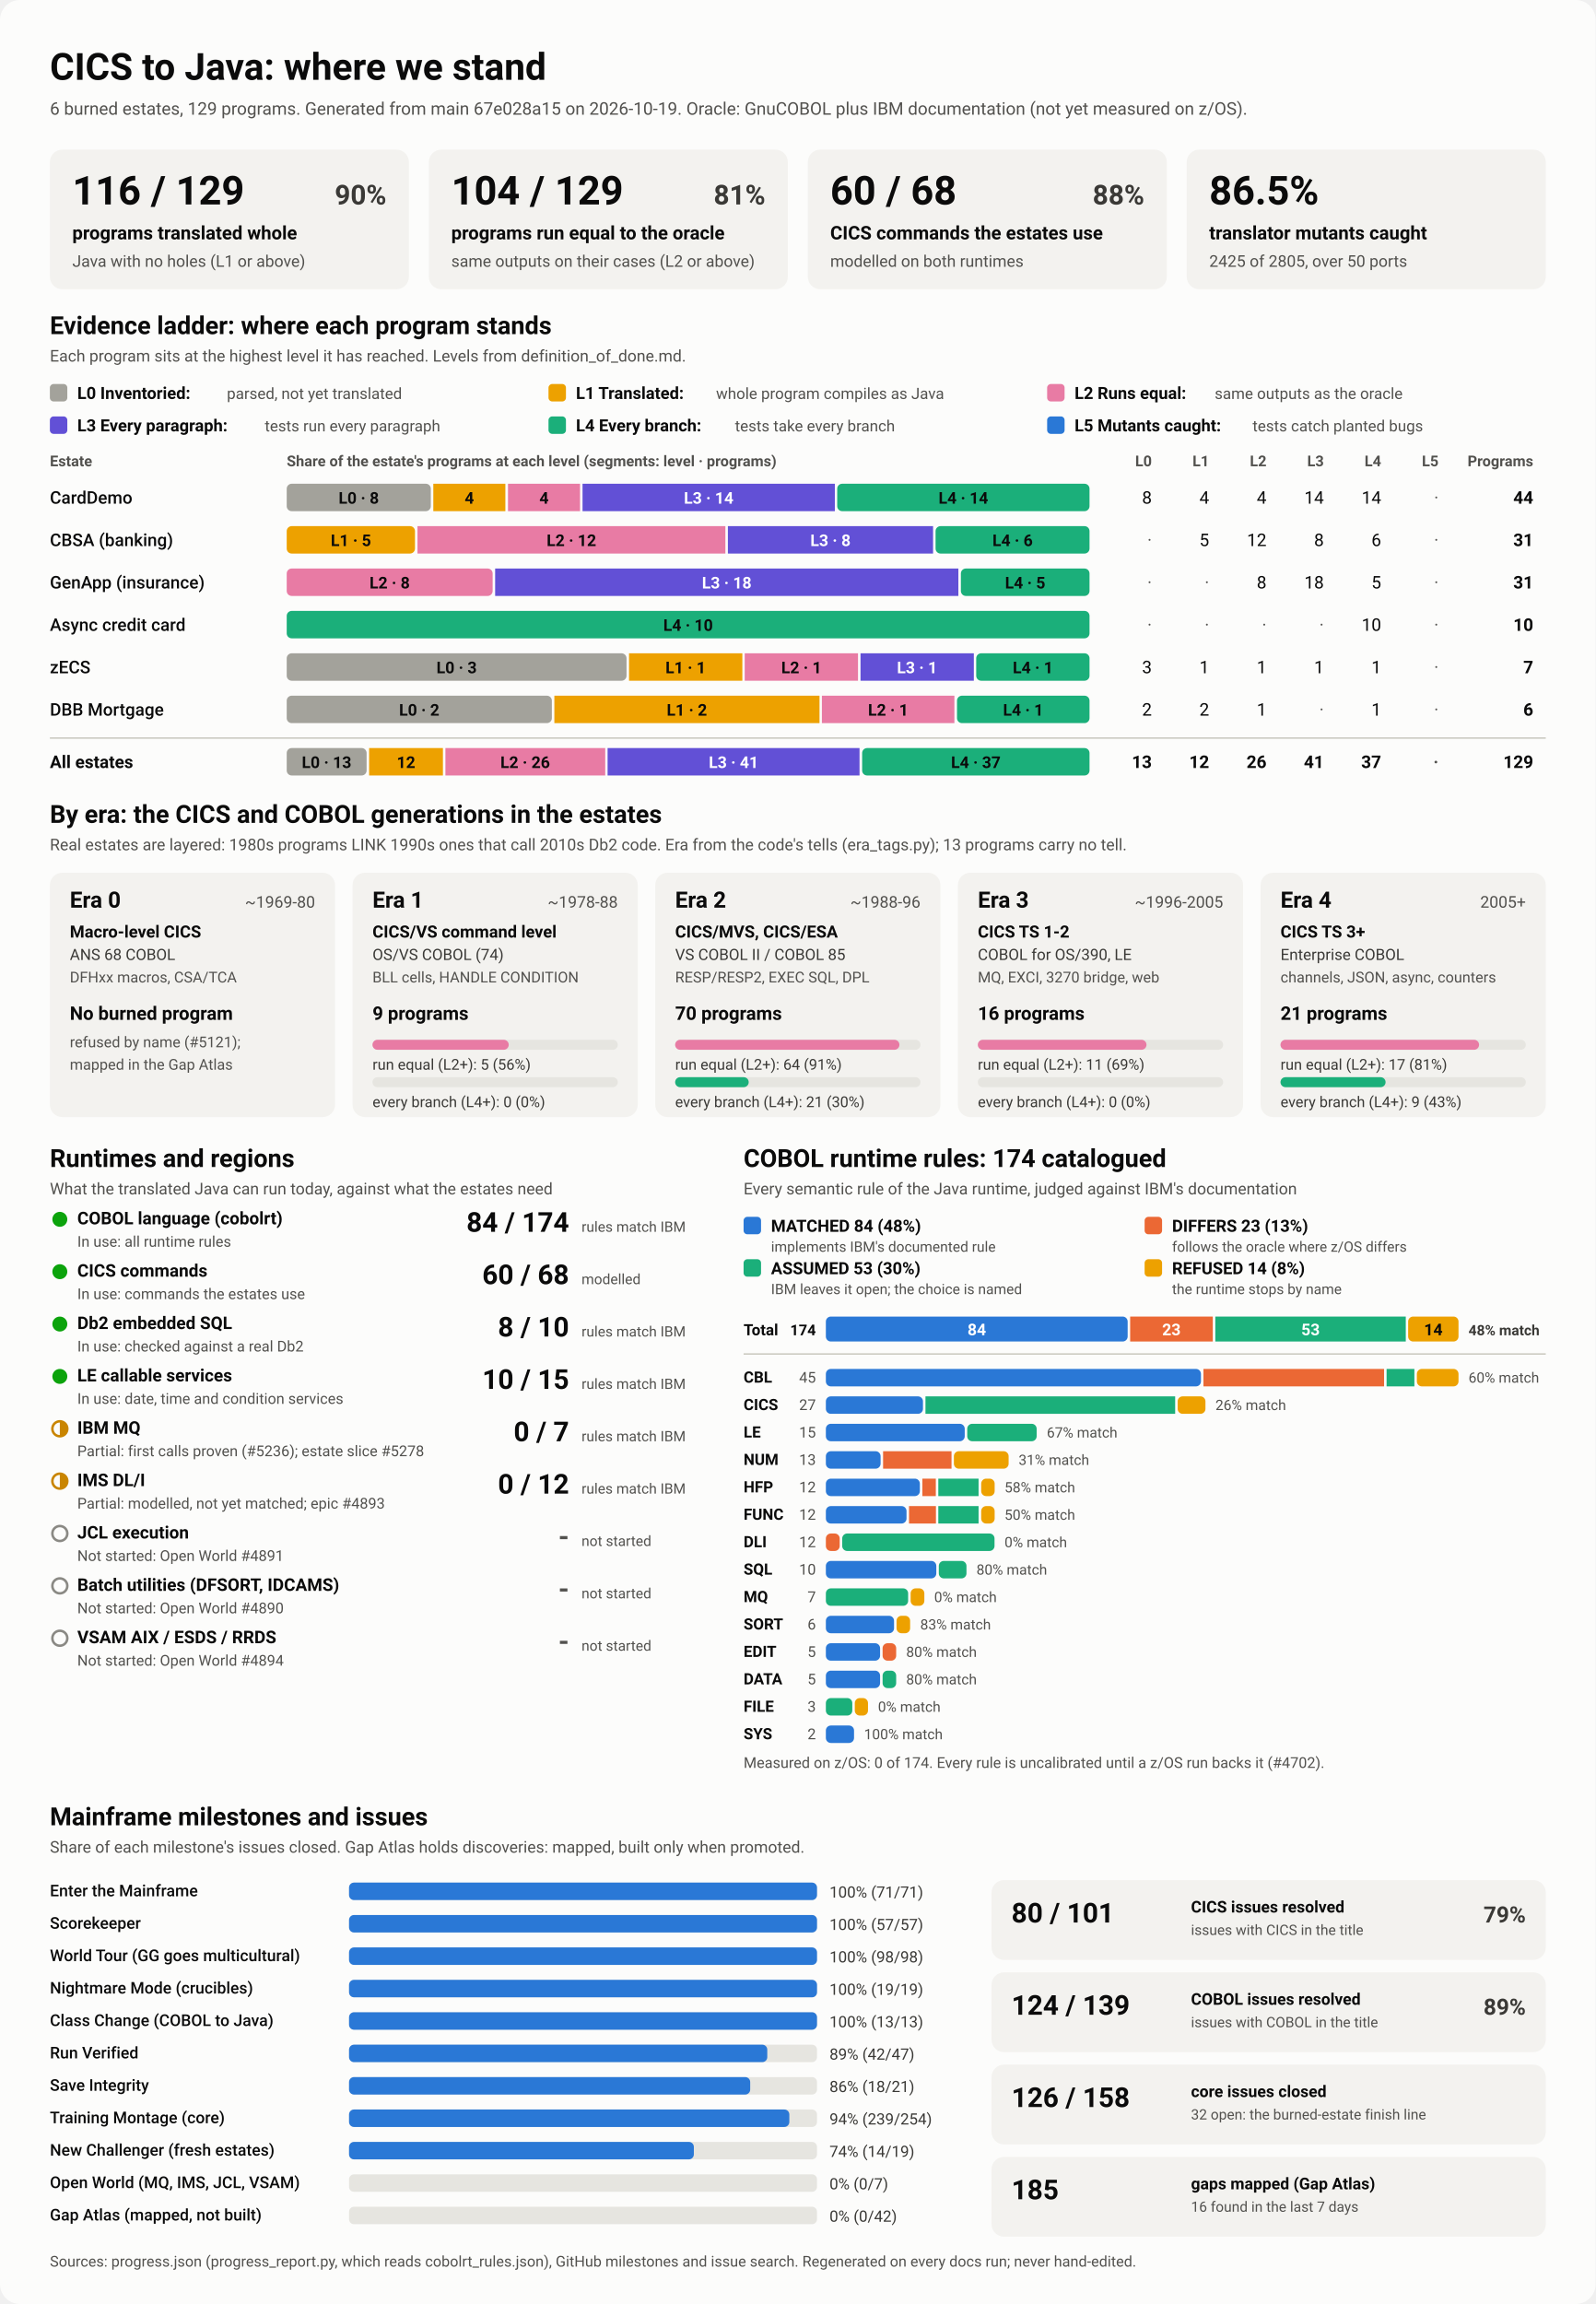
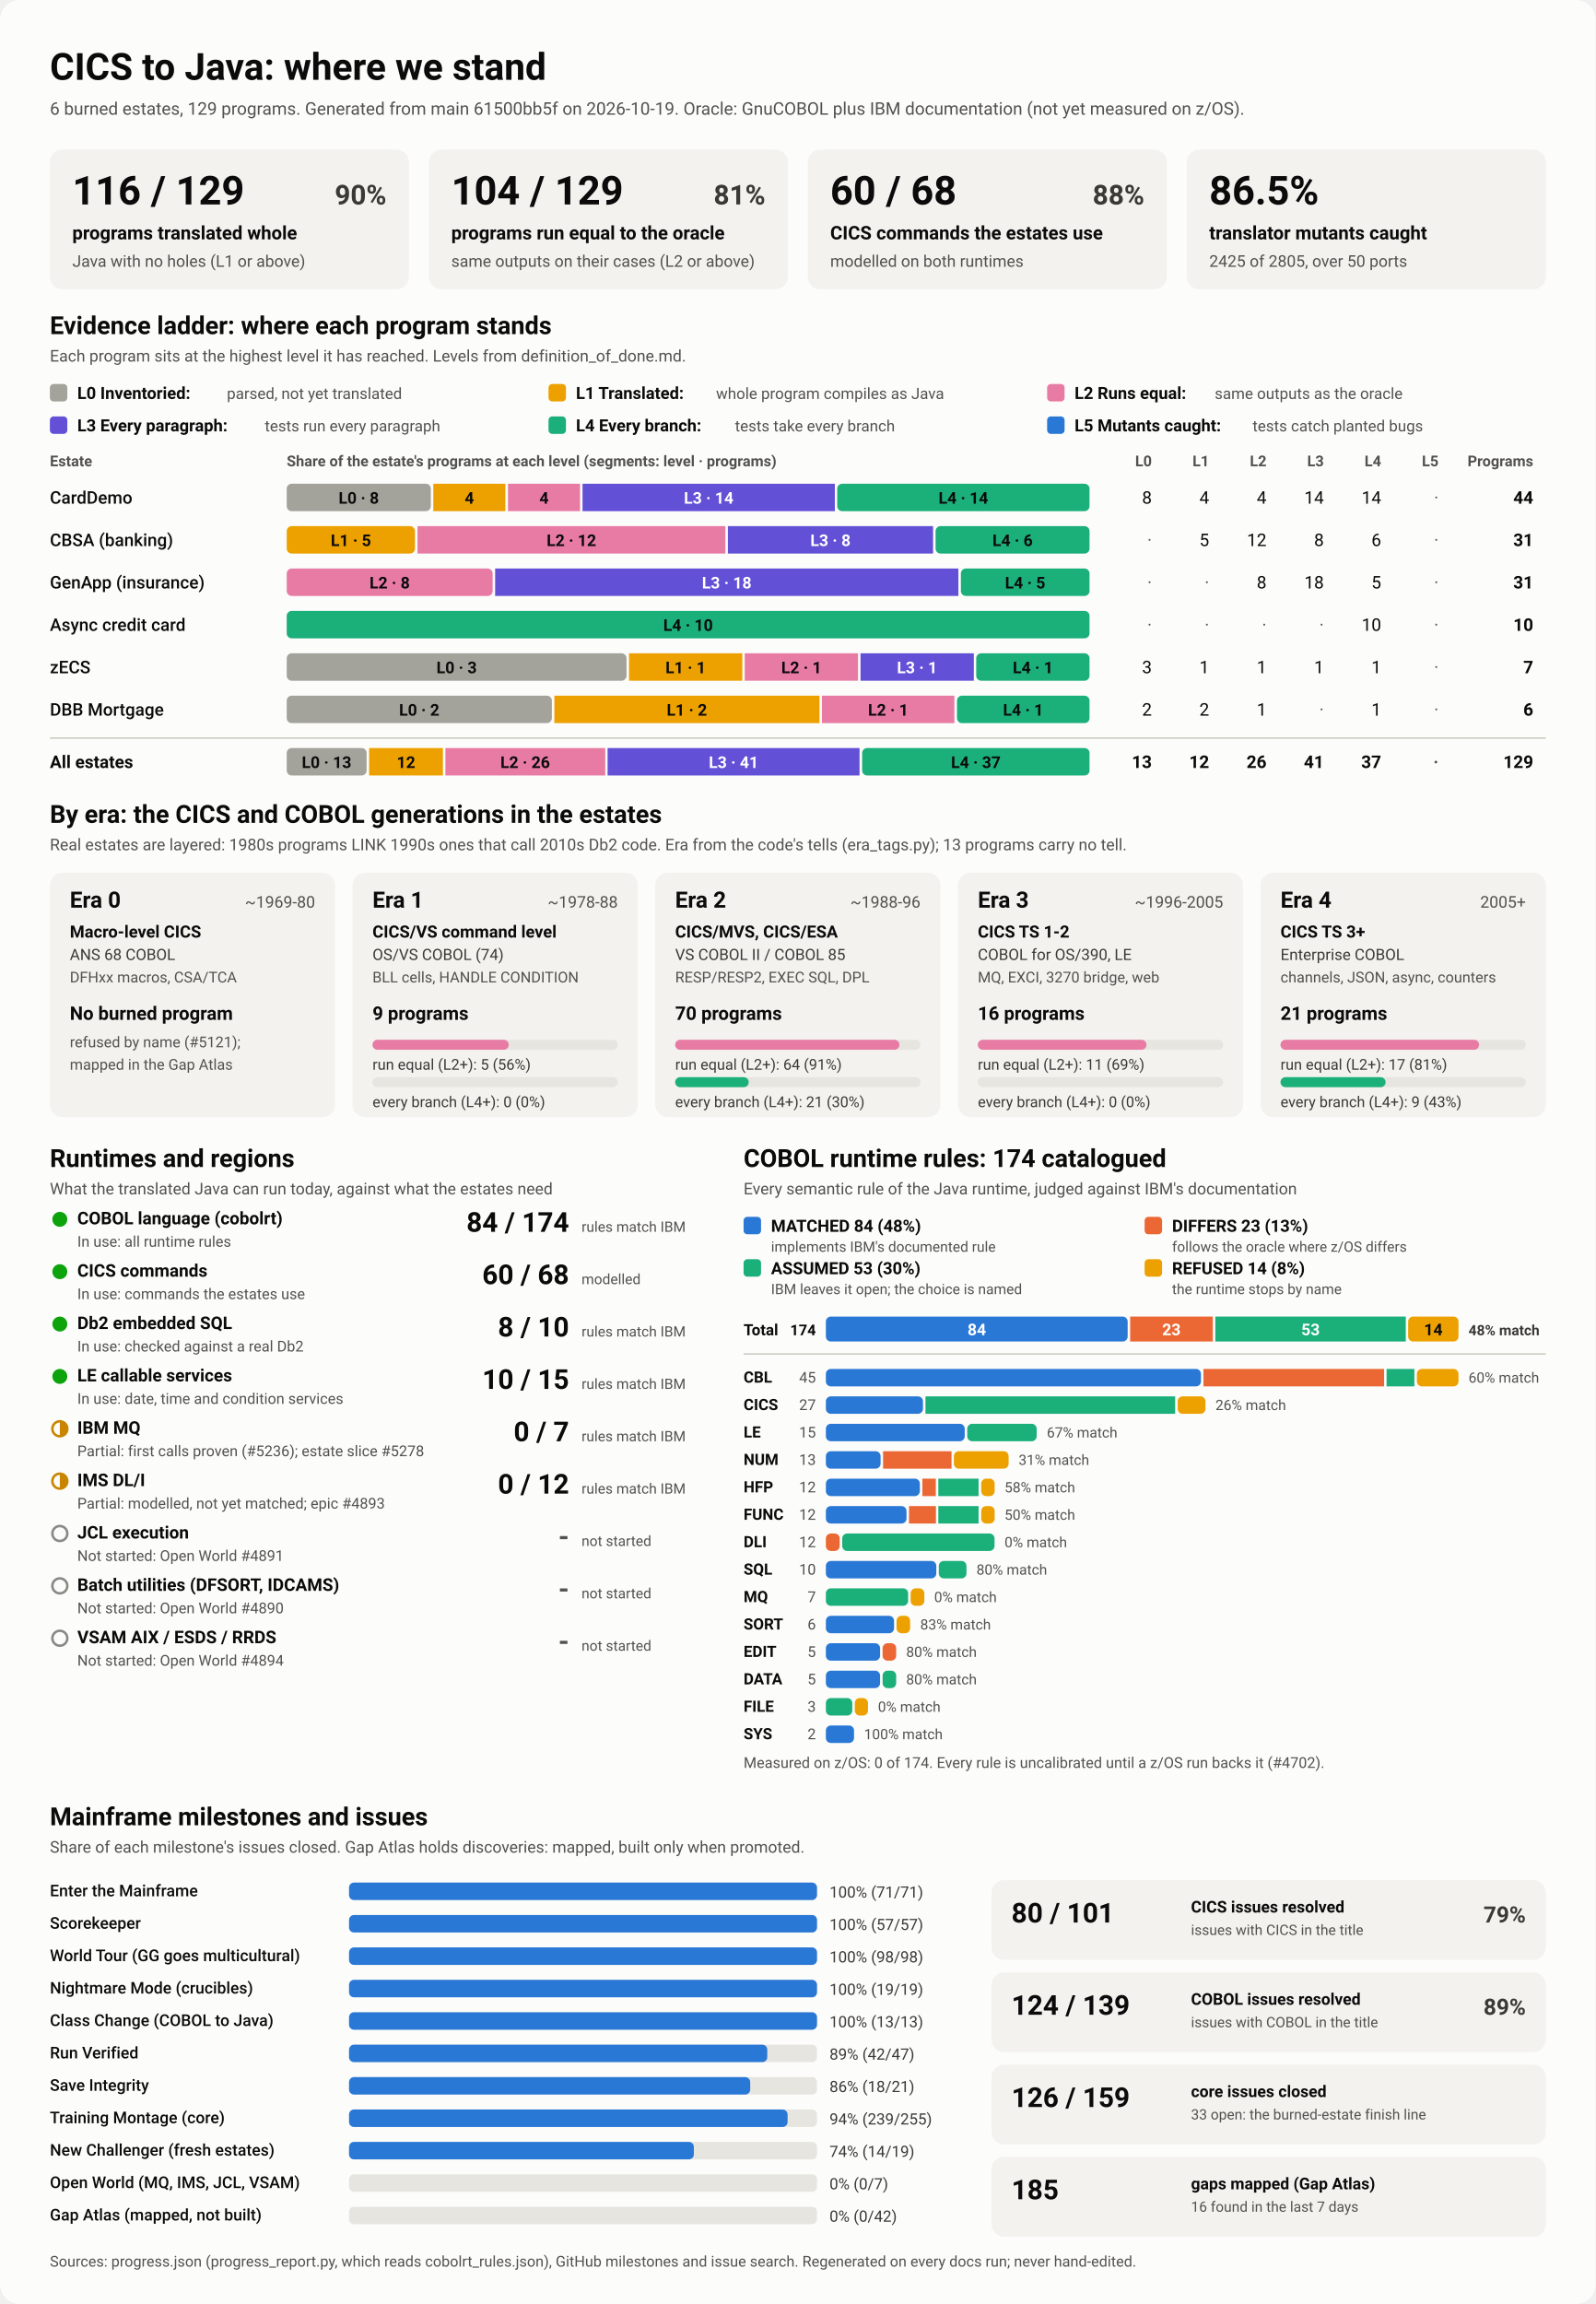
<svg xmlns="http://www.w3.org/2000/svg" viewBox="0 0 1280 1848" width="1280" height="1848" role="img" aria-labelledby="ttl">
  <style>
    svg { font-family: system-ui, -apple-system, 'Segoe UI', Roboto, Helvetica, Arial, sans-serif; }
    .bg { fill: #fcfcfb; }
    .card { fill: #f3f2ef; }
    .track { fill: #e6e5e0; }
    .rule { stroke: #c3c2b7; stroke-width: 1; }
    .t1 { fill: #0b0b0b; } .t2 { fill: #3a3936; } .t3 { fill: #52514e; }
    .on-dark { fill: #ffffff; } .on-light { fill: #0b0b0b; }
    .lv0 { fill: #a3a29b; } .lv1 { fill: #eda100; } .lv2 { fill: #e87ba4; } .lv3 { fill: #6250d6; } .lv4 { fill: #1baf7a; } .lv5 { fill: #2a78d6; } 
    .s0 { fill: #2a78d6; } .s1 { fill: #eb6834; } .s2 { fill: #1baf7a; } .s3 { fill: #eda100; } 
    .prog { fill: #2a78d6; }
    .st-good { fill: #0ca30c; } .st-warn { fill: none; stroke: #c98500; stroke-width: 2; }
    .st-warn-fill { fill: #c98500; } .st-none { fill: none; stroke: #8a8984; stroke-width: 2; }
    @media (prefers-color-scheme: dark) {
      .bg { fill: #1a1a19; } .card { fill: #242422; } .track { fill: #383835; } .rule { stroke: #52514e; }
      .t1 { fill: #f0efec; } .t2 { fill: #dddcd6; } .t3 { fill: #c3c2b7; }
      .on-light { fill: #0b0b0b; } .prog { fill: #3987e5; }
      .lv0 { fill: #6b6a64; } .lv1 { fill: #c98500; } .lv2 { fill: #d55181; } .lv3 { fill: #9085e9; } .lv4 { fill: #199e70; } .lv5 { fill: #3987e5; } 
      .s0 { fill: #3987e5; } .s1 { fill: #d95926; } .s2 { fill: #199e70; } .s3 { fill: #c98500; } 
    }
  </style>
  <rect class="bg" width="1280" height="1848" rx="16" />
  <text x="40.0" y="64.0" class="t1" font-size="30" font-weight="700" text-anchor="start">CICS to Java: where we stand</text>
-   <text x="40.0" y="92.0" class="t3" font-size="14" font-weight="400" text-anchor="start">6 burned estates, 129 programs. Generated from main 67e028a15 on 2026-10-19. Oracle: GnuCOBOL plus IBM documentation (not yet measured on z/OS).</text>
+   <text x="40.0" y="92.0" class="t3" font-size="14" font-weight="400" text-anchor="start">6 burned estates, 129 programs. Generated from main 61500bb5f on 2026-10-19. Oracle: GnuCOBOL plus IBM documentation (not yet measured on z/OS).</text>
  <rect x="40.0" y="120.0" width="288.0" height="112.0" rx="10" class="card" />
  <text x="58.0" y="164.0" class="t1" font-size="32" font-weight="700" text-anchor="start">116 / 129</text>
  <text x="310.0" y="164.0" class="t2" font-size="22" font-weight="600" text-anchor="end">90%</text>
  <text x="58.0" y="192.0" class="t1" font-size="15" font-weight="600" text-anchor="start">programs translated whole</text>
  <text x="58.0" y="214.0" class="t3" font-size="13" font-weight="400" text-anchor="start">Java with no holes (L1 or above)</text>
  <rect x="344.0" y="120.0" width="288.0" height="112.0" rx="10" class="card" />
  <text x="362.0" y="164.0" class="t1" font-size="32" font-weight="700" text-anchor="start">104 / 129</text>
  <text x="614.0" y="164.0" class="t2" font-size="22" font-weight="600" text-anchor="end">81%</text>
  <text x="362.0" y="192.0" class="t1" font-size="15" font-weight="600" text-anchor="start">programs run equal to the oracle</text>
  <text x="362.0" y="214.0" class="t3" font-size="13" font-weight="400" text-anchor="start">same outputs on their cases (L2 or above)</text>
  <rect x="648.0" y="120.0" width="288.0" height="112.0" rx="10" class="card" />
  <text x="666.0" y="164.0" class="t1" font-size="32" font-weight="700" text-anchor="start">60 / 68</text>
  <text x="918.0" y="164.0" class="t2" font-size="22" font-weight="600" text-anchor="end">88%</text>
  <text x="666.0" y="192.0" class="t1" font-size="15" font-weight="600" text-anchor="start">CICS commands the estates use</text>
  <text x="666.0" y="214.0" class="t3" font-size="13" font-weight="400" text-anchor="start">modelled on both runtimes</text>
  <rect x="952.0" y="120.0" width="288.0" height="112.0" rx="10" class="card" />
  <text x="970.0" y="164.0" class="t1" font-size="32" font-weight="700" text-anchor="start">86.5%</text>
  <text x="970.0" y="192.0" class="t1" font-size="15" font-weight="600" text-anchor="start">translator mutants caught</text>
  <text x="970.0" y="214.0" class="t3" font-size="13" font-weight="400" text-anchor="start">2425 of 2805, over 50 ports</text>
  <text x="40.0" y="268.0" class="t1" font-size="20" font-weight="700" text-anchor="start">Evidence ladder: where each program stands</text>
  <text x="40.0" y="290.0" class="t3" font-size="13" font-weight="400" text-anchor="start">Each program sits at the highest level it has reached. Levels from definition_of_done.md.</text>
  <rect x="40.0" y="308.0" width="14.0" height="14.0" rx="3" class="lv0" />
  <text x="62.0" y="320.0" class="t1" font-size="13.5" font-weight="600" text-anchor="start">L0 Inventoried:</text>
  <text x="182.0" y="320.0" class="t3" font-size="12.5" font-weight="400" text-anchor="start">parsed, not yet translated</text>
  <rect x="440.0" y="308.0" width="14.0" height="14.0" rx="3" class="lv1" />
  <text x="462.0" y="320.0" class="t1" font-size="13.5" font-weight="600" text-anchor="start">L1 Translated:</text>
  <text x="574.4" y="320.0" class="t3" font-size="12.5" font-weight="400" text-anchor="start">whole program compiles as Java</text>
  <rect x="840.0" y="308.0" width="14.0" height="14.0" rx="3" class="lv2" />
  <text x="862.0" y="320.0" class="t1" font-size="13.5" font-weight="600" text-anchor="start">L2 Runs equal:</text>
  <text x="974.4" y="320.0" class="t3" font-size="12.5" font-weight="400" text-anchor="start">same outputs as the oracle</text>
  <rect x="40.0" y="334.0" width="14.0" height="14.0" rx="3" class="lv3" />
  <text x="62.0" y="346.0" class="t1" font-size="13.5" font-weight="600" text-anchor="start">L3 Every paragraph:</text>
  <text x="212.4" y="346.0" class="t3" font-size="12.5" font-weight="400" text-anchor="start">tests run every paragraph</text>
  <rect x="440.0" y="334.0" width="14.0" height="14.0" rx="3" class="lv4" />
  <text x="462.0" y="346.0" class="t1" font-size="13.5" font-weight="600" text-anchor="start">L4 Every branch:</text>
  <text x="589.6" y="346.0" class="t3" font-size="12.5" font-weight="400" text-anchor="start">tests take every branch</text>
  <rect x="840.0" y="334.0" width="14.0" height="14.0" rx="3" class="lv5" />
  <text x="862.0" y="346.0" class="t1" font-size="13.5" font-weight="600" text-anchor="start">L5 Mutants caught:</text>
  <text x="1004.8" y="346.0" class="t3" font-size="12.5" font-weight="400" text-anchor="start">tests catch planted bugs</text>
  <text x="40.0" y="374.0" class="t3" font-size="12" font-weight="600" text-anchor="start">Estate</text>
  <text x="230.0" y="374.0" class="t3" font-size="12" font-weight="600" text-anchor="start">Share of the estate's programs at each level (segments: level · programs)</text>
  <text x="924.0" y="374.0" class="t3" font-size="12" font-weight="600" text-anchor="end">L0</text>
  <text x="970.0" y="374.0" class="t3" font-size="12" font-weight="600" text-anchor="end">L1</text>
  <text x="1016.0" y="374.0" class="t3" font-size="12" font-weight="600" text-anchor="end">L2</text>
  <text x="1062.0" y="374.0" class="t3" font-size="12" font-weight="600" text-anchor="end">L3</text>
  <text x="1108.0" y="374.0" class="t3" font-size="12" font-weight="600" text-anchor="end">L4</text>
  <text x="1154.0" y="374.0" class="t3" font-size="12" font-weight="600" text-anchor="end">L5</text>
  <text x="1230.0" y="374.0" class="t3" font-size="12" font-weight="600" text-anchor="end">Programs</text>
  <text x="40.0" y="404.0" class="t1" font-size="14" font-weight="500" text-anchor="start">CardDemo</text>
  <rect x="230.0" y="388.0" width="115.6" height="22.0" rx="4" class="lv0" />
  <text x="287.8" y="404.0" class="on-light" font-size="13" font-weight="600" text-anchor="middle">L0 · 8</text>
  <rect x="347.6" y="388.0" width="57.8" height="22.0" rx="0" class="lv1" />
  <text x="376.5" y="404.0" class="on-light" font-size="13" font-weight="600" text-anchor="middle">4</text>
  <rect x="407.5" y="388.0" width="57.8" height="22.0" rx="0" class="lv2" />
  <text x="436.4" y="404.0" class="on-light" font-size="13" font-weight="600" text-anchor="middle">4</text>
  <rect x="467.3" y="388.0" width="202.4" height="22.0" rx="0" class="lv3" />
  <text x="568.5" y="404.0" class="on-dark" font-size="13" font-weight="600" text-anchor="middle">L3 · 14</text>
  <rect x="671.6" y="388.0" width="202.4" height="22.0" rx="4" class="lv4" />
  <text x="772.8" y="404.0" class="on-light" font-size="13" font-weight="600" text-anchor="middle">L4 · 14</text>
  <text x="924.0" y="404.0" class="t1" font-size="14" font-weight="400" text-anchor="end">8</text>
  <text x="970.0" y="404.0" class="t1" font-size="14" font-weight="400" text-anchor="end">4</text>
  <text x="1016.0" y="404.0" class="t1" font-size="14" font-weight="400" text-anchor="end">4</text>
  <text x="1062.0" y="404.0" class="t1" font-size="14" font-weight="400" text-anchor="end">14</text>
  <text x="1108.0" y="404.0" class="t1" font-size="14" font-weight="400" text-anchor="end">14</text>
  <text x="1154.0" y="404.0" class="t3" font-size="14" font-weight="400" text-anchor="end">·</text>
  <text x="1230.0" y="404.0" class="t1" font-size="14" font-weight="700" text-anchor="end">44</text>
  <text x="40.0" y="438.0" class="t1" font-size="14" font-weight="500" text-anchor="start">CBSA (banking)</text>
  <rect x="230.0" y="422.0" width="102.9" height="22.0" rx="4" class="lv1" />
  <text x="281.5" y="438.0" class="on-light" font-size="13" font-weight="600" text-anchor="middle">L1 · 5</text>
  <rect x="334.9" y="422.0" width="247.0" height="22.0" rx="0" class="lv2" />
  <text x="458.4" y="438.0" class="on-light" font-size="13" font-weight="600" text-anchor="middle">L2 · 12</text>
  <rect x="583.9" y="422.0" width="164.6" height="22.0" rx="0" class="lv3" />
  <text x="666.2" y="438.0" class="on-dark" font-size="13" font-weight="600" text-anchor="middle">L3 · 8</text>
  <rect x="750.5" y="422.0" width="123.5" height="22.0" rx="4" class="lv4" />
  <text x="812.3" y="438.0" class="on-light" font-size="13" font-weight="600" text-anchor="middle">L4 · 6</text>
  <text x="924.0" y="438.0" class="t3" font-size="14" font-weight="400" text-anchor="end">·</text>
  <text x="970.0" y="438.0" class="t1" font-size="14" font-weight="400" text-anchor="end">5</text>
  <text x="1016.0" y="438.0" class="t1" font-size="14" font-weight="400" text-anchor="end">12</text>
  <text x="1062.0" y="438.0" class="t1" font-size="14" font-weight="400" text-anchor="end">8</text>
  <text x="1108.0" y="438.0" class="t1" font-size="14" font-weight="400" text-anchor="end">6</text>
  <text x="1154.0" y="438.0" class="t3" font-size="14" font-weight="400" text-anchor="end">·</text>
  <text x="1230.0" y="438.0" class="t1" font-size="14" font-weight="700" text-anchor="end">31</text>
  <text x="40.0" y="472.0" class="t1" font-size="14" font-weight="500" text-anchor="start">GenApp (insurance)</text>
  <rect x="230.0" y="456.0" width="165.2" height="22.0" rx="4" class="lv2" />
  <text x="312.6" y="472.0" class="on-light" font-size="13" font-weight="600" text-anchor="middle">L2 · 8</text>
  <rect x="397.2" y="456.0" width="371.6" height="22.0" rx="0" class="lv3" />
  <text x="583.0" y="472.0" class="on-dark" font-size="13" font-weight="600" text-anchor="middle">L3 · 18</text>
  <rect x="770.8" y="456.0" width="103.2" height="22.0" rx="4" class="lv4" />
  <text x="822.4" y="472.0" class="on-light" font-size="13" font-weight="600" text-anchor="middle">L4 · 5</text>
  <text x="924.0" y="472.0" class="t3" font-size="14" font-weight="400" text-anchor="end">·</text>
  <text x="970.0" y="472.0" class="t3" font-size="14" font-weight="400" text-anchor="end">·</text>
  <text x="1016.0" y="472.0" class="t1" font-size="14" font-weight="400" text-anchor="end">8</text>
  <text x="1062.0" y="472.0" class="t1" font-size="14" font-weight="400" text-anchor="end">18</text>
  <text x="1108.0" y="472.0" class="t1" font-size="14" font-weight="400" text-anchor="end">5</text>
  <text x="1154.0" y="472.0" class="t3" font-size="14" font-weight="400" text-anchor="end">·</text>
  <text x="1230.0" y="472.0" class="t1" font-size="14" font-weight="700" text-anchor="end">31</text>
  <text x="40.0" y="506.0" class="t1" font-size="14" font-weight="500" text-anchor="start">Async credit card</text>
  <rect x="230.0" y="490.0" width="644.0" height="22.0" rx="4" class="lv4" />
  <text x="552.0" y="506.0" class="on-light" font-size="13" font-weight="600" text-anchor="middle">L4 · 10</text>
  <text x="924.0" y="506.0" class="t3" font-size="14" font-weight="400" text-anchor="end">·</text>
  <text x="970.0" y="506.0" class="t3" font-size="14" font-weight="400" text-anchor="end">·</text>
  <text x="1016.0" y="506.0" class="t3" font-size="14" font-weight="400" text-anchor="end">·</text>
  <text x="1062.0" y="506.0" class="t3" font-size="14" font-weight="400" text-anchor="end">·</text>
  <text x="1108.0" y="506.0" class="t1" font-size="14" font-weight="400" text-anchor="end">10</text>
  <text x="1154.0" y="506.0" class="t3" font-size="14" font-weight="400" text-anchor="end">·</text>
  <text x="1230.0" y="506.0" class="t1" font-size="14" font-weight="700" text-anchor="end">10</text>
  <text x="40.0" y="540.0" class="t1" font-size="14" font-weight="500" text-anchor="start">zECS</text>
  <rect x="230.0" y="524.0" width="272.6" height="22.0" rx="4" class="lv0" />
  <text x="366.3" y="540.0" class="on-light" font-size="13" font-weight="600" text-anchor="middle">L0 · 3</text>
  <rect x="504.6" y="524.0" width="90.9" height="22.0" rx="0" class="lv1" />
  <text x="550.0" y="540.0" class="on-light" font-size="13" font-weight="600" text-anchor="middle">L1 · 1</text>
  <rect x="597.4" y="524.0" width="90.9" height="22.0" rx="0" class="lv2" />
  <text x="642.9" y="540.0" class="on-light" font-size="13" font-weight="600" text-anchor="middle">L2 · 1</text>
  <rect x="690.3" y="524.0" width="90.9" height="22.0" rx="0" class="lv3" />
  <text x="735.7" y="540.0" class="on-dark" font-size="13" font-weight="600" text-anchor="middle">L3 · 1</text>
  <rect x="783.1" y="524.0" width="90.9" height="22.0" rx="4" class="lv4" />
  <text x="828.6" y="540.0" class="on-light" font-size="13" font-weight="600" text-anchor="middle">L4 · 1</text>
  <text x="924.0" y="540.0" class="t1" font-size="14" font-weight="400" text-anchor="end">3</text>
  <text x="970.0" y="540.0" class="t1" font-size="14" font-weight="400" text-anchor="end">1</text>
  <text x="1016.0" y="540.0" class="t1" font-size="14" font-weight="400" text-anchor="end">1</text>
  <text x="1062.0" y="540.0" class="t1" font-size="14" font-weight="400" text-anchor="end">1</text>
  <text x="1108.0" y="540.0" class="t1" font-size="14" font-weight="400" text-anchor="end">1</text>
  <text x="1154.0" y="540.0" class="t3" font-size="14" font-weight="400" text-anchor="end">·</text>
  <text x="1230.0" y="540.0" class="t1" font-size="14" font-weight="700" text-anchor="end">7</text>
  <text x="40.0" y="574.0" class="t1" font-size="14" font-weight="500" text-anchor="start">DBB Mortgage</text>
  <rect x="230.0" y="558.0" width="212.7" height="22.0" rx="4" class="lv0" />
  <text x="336.3" y="574.0" class="on-light" font-size="13" font-weight="600" text-anchor="middle">L0 · 2</text>
  <rect x="444.7" y="558.0" width="212.7" height="22.0" rx="0" class="lv1" />
  <text x="551.0" y="574.0" class="on-light" font-size="13" font-weight="600" text-anchor="middle">L1 · 2</text>
  <rect x="659.3" y="558.0" width="106.3" height="22.0" rx="0" class="lv2" />
  <text x="712.5" y="574.0" class="on-light" font-size="13" font-weight="600" text-anchor="middle">L2 · 1</text>
  <rect x="767.7" y="558.0" width="106.3" height="22.0" rx="4" class="lv4" />
  <text x="820.8" y="574.0" class="on-light" font-size="13" font-weight="600" text-anchor="middle">L4 · 1</text>
  <text x="924.0" y="574.0" class="t1" font-size="14" font-weight="400" text-anchor="end">2</text>
  <text x="970.0" y="574.0" class="t1" font-size="14" font-weight="400" text-anchor="end">2</text>
  <text x="1016.0" y="574.0" class="t1" font-size="14" font-weight="400" text-anchor="end">1</text>
  <text x="1062.0" y="574.0" class="t3" font-size="14" font-weight="400" text-anchor="end">·</text>
  <text x="1108.0" y="574.0" class="t1" font-size="14" font-weight="400" text-anchor="end">1</text>
  <text x="1154.0" y="574.0" class="t3" font-size="14" font-weight="400" text-anchor="end">·</text>
  <text x="1230.0" y="574.0" class="t1" font-size="14" font-weight="700" text-anchor="end">6</text>
  <line x1="40" x2="1240" y1="592" y2="592" class="rule" />
  <text x="40.0" y="616.0" class="t1" font-size="14" font-weight="700" text-anchor="start">All estates</text>
  <rect x="230.0" y="600.0" width="64.1" height="22.0" rx="4" class="lv0" />
  <text x="262.0" y="616.0" class="on-light" font-size="13" font-weight="600" text-anchor="middle">L0 · 13</text>
  <rect x="296.1" y="600.0" width="59.2" height="22.0" rx="0" class="lv1" />
  <text x="325.7" y="616.0" class="on-light" font-size="13" font-weight="600" text-anchor="middle">12</text>
  <rect x="357.3" y="600.0" width="128.2" height="22.0" rx="0" class="lv2" />
  <text x="421.3" y="616.0" class="on-light" font-size="13" font-weight="600" text-anchor="middle">L2 · 26</text>
  <rect x="487.4" y="600.0" width="202.1" height="22.0" rx="0" class="lv3" />
  <text x="588.5" y="616.0" class="on-dark" font-size="13" font-weight="600" text-anchor="middle">L3 · 41</text>
  <rect x="691.6" y="600.0" width="182.4" height="22.0" rx="4" class="lv4" />
  <text x="782.8" y="616.0" class="on-light" font-size="13" font-weight="600" text-anchor="middle">L4 · 37</text>
  <text x="924.0" y="616.0" class="t1" font-size="14" font-weight="700" text-anchor="end">13</text>
  <text x="970.0" y="616.0" class="t1" font-size="14" font-weight="700" text-anchor="end">12</text>
  <text x="1016.0" y="616.0" class="t1" font-size="14" font-weight="700" text-anchor="end">26</text>
  <text x="1062.0" y="616.0" class="t1" font-size="14" font-weight="700" text-anchor="end">41</text>
  <text x="1108.0" y="616.0" class="t1" font-size="14" font-weight="700" text-anchor="end">37</text>
  <text x="1154.0" y="616.0" class="t3" font-size="14" font-weight="700" text-anchor="end">·</text>
  <text x="1230.0" y="616.0" class="t1" font-size="14" font-weight="700" text-anchor="end">129</text>
  <text x="40.0" y="660.0" class="t1" font-size="20" font-weight="700" text-anchor="start">By era: the CICS and COBOL generations in the estates</text>
  <text x="40.0" y="682.0" class="t3" font-size="13" font-weight="400" text-anchor="start">Real estates are layered: 1980s programs LINK 1990s ones that call 2010s Db2 code. Era from the code's tells (era_tags.py); 13 programs carry no tell.</text>
  <rect x="40.0" y="700.0" width="228.8" height="196.0" rx="10" class="card" />
  <text x="56.0" y="728.0" class="t1" font-size="18" font-weight="700" text-anchor="start">Era 0</text>
  <text x="252.8" y="728.0" class="t3" font-size="13" font-weight="400" text-anchor="end">~1969-80</text>
  <text x="56.0" y="752.0" class="t1" font-size="13.5" font-weight="600" text-anchor="start">Macro-level CICS</text>
  <text x="56.0" y="770.0" class="t2" font-size="12.5" font-weight="400" text-anchor="start">ANS 68 COBOL</text>
  <text x="56.0" y="788.0" class="t3" font-size="12" font-weight="400" text-anchor="start">DFHxx macros, CSA/TCA</text>
  <text x="56.0" y="818.0" class="t1" font-size="15" font-weight="700" text-anchor="start">No burned program</text>
  <text x="56.0" y="840.0" class="t3" font-size="12" font-weight="400" text-anchor="start">refused by name (#5121);</text>
  <text x="56.0" y="858.0" class="t3" font-size="12" font-weight="400" text-anchor="start">mapped in the Gap Atlas</text>
  <rect x="282.8" y="700.0" width="228.8" height="196.0" rx="10" class="card" />
  <text x="298.8" y="728.0" class="t1" font-size="18" font-weight="700" text-anchor="start">Era 1</text>
  <text x="495.6" y="728.0" class="t3" font-size="13" font-weight="400" text-anchor="end">~1978-88</text>
  <text x="298.8" y="752.0" class="t1" font-size="13.5" font-weight="600" text-anchor="start">CICS/VS command level</text>
  <text x="298.8" y="770.0" class="t2" font-size="12.5" font-weight="400" text-anchor="start">OS/VS COBOL (74)</text>
  <text x="298.8" y="788.0" class="t3" font-size="12" font-weight="400" text-anchor="start">BLL cells, HANDLE CONDITION</text>
  <text x="298.8" y="818.0" class="t1" font-size="15" font-weight="700" text-anchor="start">9 programs</text>
  <rect x="298.8" y="834.0" width="196.8" height="8.0" rx="4" class="track" />
  <rect x="298.8" y="834.0" width="109.3" height="8.0" rx="4" class="lv2" />
  <text x="298.8" y="858.0" class="t2" font-size="12" font-weight="400" text-anchor="start">run equal (L2+): 5 (56%)</text>
  <rect x="298.8" y="864.0" width="196.8" height="8.0" rx="4" class="track" />
  <text x="298.8" y="888.0" class="t2" font-size="12" font-weight="400" text-anchor="start">every branch (L4+): 0 (0%)</text>
  <rect x="525.6" y="700.0" width="228.8" height="196.0" rx="10" class="card" />
  <text x="541.6" y="728.0" class="t1" font-size="18" font-weight="700" text-anchor="start">Era 2</text>
  <text x="738.4" y="728.0" class="t3" font-size="13" font-weight="400" text-anchor="end">~1988-96</text>
  <text x="541.6" y="752.0" class="t1" font-size="13.5" font-weight="600" text-anchor="start">CICS/MVS, CICS/ESA</text>
  <text x="541.6" y="770.0" class="t2" font-size="12.5" font-weight="400" text-anchor="start">VS COBOL II / COBOL 85</text>
  <text x="541.6" y="788.0" class="t3" font-size="12" font-weight="400" text-anchor="start">RESP/RESP2, EXEC SQL, DPL</text>
  <text x="541.6" y="818.0" class="t1" font-size="15" font-weight="700" text-anchor="start">70 programs</text>
  <rect x="541.6" y="834.0" width="196.8" height="8.0" rx="4" class="track" />
  <rect x="541.6" y="834.0" width="179.9" height="8.0" rx="4" class="lv2" />
  <text x="541.6" y="858.0" class="t2" font-size="12" font-weight="400" text-anchor="start">run equal (L2+): 64 (91%)</text>
  <rect x="541.6" y="864.0" width="196.8" height="8.0" rx="4" class="track" />
  <rect x="541.6" y="864.0" width="59.0" height="8.0" rx="4" class="lv4" />
  <text x="541.6" y="888.0" class="t2" font-size="12" font-weight="400" text-anchor="start">every branch (L4+): 21 (30%)</text>
  <rect x="768.4" y="700.0" width="228.8" height="196.0" rx="10" class="card" />
  <text x="784.4" y="728.0" class="t1" font-size="18" font-weight="700" text-anchor="start">Era 3</text>
  <text x="981.2" y="728.0" class="t3" font-size="13" font-weight="400" text-anchor="end">~1996-2005</text>
  <text x="784.4" y="752.0" class="t1" font-size="13.5" font-weight="600" text-anchor="start">CICS TS 1-2</text>
  <text x="784.4" y="770.0" class="t2" font-size="12.5" font-weight="400" text-anchor="start">COBOL for OS/390, LE</text>
  <text x="784.4" y="788.0" class="t3" font-size="12" font-weight="400" text-anchor="start">MQ, EXCI, 3270 bridge, web</text>
  <text x="784.4" y="818.0" class="t1" font-size="15" font-weight="700" text-anchor="start">16 programs</text>
  <rect x="784.4" y="834.0" width="196.8" height="8.0" rx="4" class="track" />
  <rect x="784.4" y="834.0" width="135.3" height="8.0" rx="4" class="lv2" />
  <text x="784.4" y="858.0" class="t2" font-size="12" font-weight="400" text-anchor="start">run equal (L2+): 11 (69%)</text>
  <rect x="784.4" y="864.0" width="196.8" height="8.0" rx="4" class="track" />
  <text x="784.4" y="888.0" class="t2" font-size="12" font-weight="400" text-anchor="start">every branch (L4+): 0 (0%)</text>
  <rect x="1011.2" y="700.0" width="228.8" height="196.0" rx="10" class="card" />
  <text x="1027.2" y="728.0" class="t1" font-size="18" font-weight="700" text-anchor="start">Era 4</text>
  <text x="1224.0" y="728.0" class="t3" font-size="13" font-weight="400" text-anchor="end">2005+</text>
  <text x="1027.2" y="752.0" class="t1" font-size="13.5" font-weight="600" text-anchor="start">CICS TS 3+</text>
  <text x="1027.2" y="770.0" class="t2" font-size="12.5" font-weight="400" text-anchor="start">Enterprise COBOL</text>
  <text x="1027.2" y="788.0" class="t3" font-size="12" font-weight="400" text-anchor="start">channels, JSON, async, counters</text>
  <text x="1027.2" y="818.0" class="t1" font-size="15" font-weight="700" text-anchor="start">21 programs</text>
  <rect x="1027.2" y="834.0" width="196.8" height="8.0" rx="4" class="track" />
  <rect x="1027.2" y="834.0" width="159.3" height="8.0" rx="4" class="lv2" />
  <text x="1027.2" y="858.0" class="t2" font-size="12" font-weight="400" text-anchor="start">run equal (L2+): 17 (81%)</text>
  <rect x="1027.2" y="864.0" width="196.8" height="8.0" rx="4" class="track" />
  <rect x="1027.2" y="864.0" width="84.3" height="8.0" rx="4" class="lv4" />
  <text x="1027.2" y="888.0" class="t2" font-size="12" font-weight="400" text-anchor="start">every branch (L4+): 9 (43%)</text>
  <text x="40.0" y="936.0" class="t1" font-size="20" font-weight="700" text-anchor="start">Runtimes and regions</text>
  <text x="40.0" y="958.0" class="t3" font-size="13" font-weight="400" text-anchor="start">What the translated Java can run today, against what the estates need</text>
  <circle cx="48" cy="978" r="6" class="st-good" />
  <text x="62.0" y="982.0" class="t1" font-size="14" font-weight="600" text-anchor="start">COBOL language (cobolrt)</text>
  <text x="62.0" y="1000.0" class="t3" font-size="12" font-weight="400" text-anchor="start">In use: all runtime rules</text>
  <text x="456.5" y="988.0" class="t1" font-size="22" font-weight="700" text-anchor="end">84 / 174</text>
  <text x="466.5" y="988.0" class="t3" font-size="11.5" font-weight="400" text-anchor="start">rules match IBM</text>
  <circle cx="48" cy="1020" r="6" class="st-good" />
  <text x="62.0" y="1024.0" class="t1" font-size="14" font-weight="600" text-anchor="start">CICS commands</text>
  <text x="62.0" y="1042.0" class="t3" font-size="12" font-weight="400" text-anchor="start">In use: commands the estates use</text>
  <text x="456.5" y="1030.0" class="t1" font-size="22" font-weight="700" text-anchor="end">60 / 68</text>
  <text x="466.5" y="1030.0" class="t3" font-size="11.5" font-weight="400" text-anchor="start">modelled</text>
  <circle cx="48" cy="1062" r="6" class="st-good" />
  <text x="62.0" y="1066.0" class="t1" font-size="14" font-weight="600" text-anchor="start">Db2 embedded SQL</text>
  <text x="62.0" y="1084.0" class="t3" font-size="12" font-weight="400" text-anchor="start">In use: checked against a real Db2</text>
  <text x="456.5" y="1072.0" class="t1" font-size="22" font-weight="700" text-anchor="end">8 / 10</text>
  <text x="466.5" y="1072.0" class="t3" font-size="11.5" font-weight="400" text-anchor="start">rules match IBM</text>
  <circle cx="48" cy="1104" r="6" class="st-good" />
  <text x="62.0" y="1108.0" class="t1" font-size="14" font-weight="600" text-anchor="start">LE callable services</text>
  <text x="62.0" y="1126.0" class="t3" font-size="12" font-weight="400" text-anchor="start">In use: date, time and condition services</text>
  <text x="456.5" y="1114.0" class="t1" font-size="22" font-weight="700" text-anchor="end">10 / 15</text>
  <text x="466.5" y="1114.0" class="t3" font-size="11.5" font-weight="400" text-anchor="start">rules match IBM</text>
  <circle cx="48" cy="1146" r="6" class="st-warn" />
  <path d="M 48 1140 A 6 6 0 0 1 48 1152 Z" class="st-warn-fill" />
  <text x="62.0" y="1150.0" class="t1" font-size="14" font-weight="600" text-anchor="start">IBM MQ</text>
  <text x="62.0" y="1168.0" class="t3" font-size="12" font-weight="400" text-anchor="start">Partial: first calls proven (#5236); estate slice #5278</text>
  <text x="456.5" y="1156.0" class="t1" font-size="22" font-weight="700" text-anchor="end">0 / 7</text>
  <text x="466.5" y="1156.0" class="t3" font-size="11.5" font-weight="400" text-anchor="start">rules match IBM</text>
  <circle cx="48" cy="1188" r="6" class="st-warn" />
  <path d="M 48 1182 A 6 6 0 0 1 48 1194 Z" class="st-warn-fill" />
  <text x="62.0" y="1192.0" class="t1" font-size="14" font-weight="600" text-anchor="start">IMS DL/I</text>
  <text x="62.0" y="1210.0" class="t3" font-size="12" font-weight="400" text-anchor="start">Partial: modelled, not yet matched; epic #4893</text>
  <text x="456.5" y="1198.0" class="t1" font-size="22" font-weight="700" text-anchor="end">0 / 12</text>
  <text x="466.5" y="1198.0" class="t3" font-size="11.5" font-weight="400" text-anchor="start">rules match IBM</text>
  <circle cx="48" cy="1230" r="6" class="st-none" />
  <text x="62.0" y="1234.0" class="t1" font-size="14" font-weight="600" text-anchor="start">JCL execution</text>
  <text x="62.0" y="1252.0" class="t3" font-size="12" font-weight="400" text-anchor="start">Not started: Open World #4891</text>
  <text x="456.5" y="1240.0" class="t3" font-size="22" font-weight="700" text-anchor="end">-</text>
  <text x="466.5" y="1240.0" class="t3" font-size="11.5" font-weight="400" text-anchor="start">not started</text>
  <circle cx="48" cy="1272" r="6" class="st-none" />
  <text x="62.0" y="1276.0" class="t1" font-size="14" font-weight="600" text-anchor="start">Batch utilities (DFSORT, IDCAMS)</text>
  <text x="62.0" y="1294.0" class="t3" font-size="12" font-weight="400" text-anchor="start">Not started: Open World #4890</text>
  <text x="456.5" y="1282.0" class="t3" font-size="22" font-weight="700" text-anchor="end">-</text>
  <text x="466.5" y="1282.0" class="t3" font-size="11.5" font-weight="400" text-anchor="start">not started</text>
  <circle cx="48" cy="1314" r="6" class="st-none" />
  <text x="62.0" y="1318.0" class="t1" font-size="14" font-weight="600" text-anchor="start">VSAM AIX / ESDS / RRDS</text>
  <text x="62.0" y="1336.0" class="t3" font-size="12" font-weight="400" text-anchor="start">Not started: Open World #4894</text>
  <text x="456.5" y="1324.0" class="t3" font-size="22" font-weight="700" text-anchor="end">-</text>
  <text x="466.5" y="1324.0" class="t3" font-size="11.5" font-weight="400" text-anchor="start">not started</text>
  <text x="596.5" y="936.0" class="t1" font-size="20" font-weight="700" text-anchor="start">COBOL runtime rules: 174 catalogued</text>
  <text x="596.5" y="958.0" class="t3" font-size="13" font-weight="400" text-anchor="start">Every semantic rule of the Java runtime, judged against IBM's documentation</text>
  <rect x="596.5" y="976.0" width="14.0" height="14.0" rx="3" class="s0" />
  <text x="618.5" y="988.0" class="t1" font-size="13.5" font-weight="600" text-anchor="start">MATCHED  84 (48%)</text>
  <text x="618.5" y="1004.0" class="t3" font-size="11.5" font-weight="400" text-anchor="start">implements IBM's documented rule</text>
  <rect x="918.2" y="976.0" width="14.0" height="14.0" rx="3" class="s1" />
  <text x="940.2" y="988.0" class="t1" font-size="13.5" font-weight="600" text-anchor="start">DIFFERS  23 (13%)</text>
  <text x="940.2" y="1004.0" class="t3" font-size="11.5" font-weight="400" text-anchor="start">follows the oracle where z/OS differs</text>
  <rect x="596.5" y="1010.0" width="14.0" height="14.0" rx="3" class="s2" />
  <text x="618.5" y="1022.0" class="t1" font-size="13.5" font-weight="600" text-anchor="start">ASSUMED  53 (30%)</text>
  <text x="618.5" y="1038.0" class="t3" font-size="11.5" font-weight="400" text-anchor="start">IBM leaves it open; the choice is named</text>
  <rect x="918.2" y="1010.0" width="14.0" height="14.0" rx="3" class="s3" />
  <text x="940.2" y="1022.0" class="t1" font-size="13.5" font-weight="600" text-anchor="start">REFUSED  14 (8%)</text>
  <text x="940.2" y="1038.0" class="t3" font-size="11.5" font-weight="400" text-anchor="start">the runtime stops by name</text>
  <text x="596.5" y="1071.0" class="t1" font-size="12.5" font-weight="700" text-anchor="start">Total</text>
  <text x="654.5" y="1071.0" class="t1" font-size="12" font-weight="700" text-anchor="end">174</text>
  <rect x="662.5" y="1056.0" width="242.1" height="20.0" rx="4" class="s0" />
  <text x="783.6" y="1071.0" class="on-dark" font-size="13" font-weight="600" text-anchor="middle">84</text>
  <rect x="906.6" y="1056.0" width="66.3" height="20.0" rx="0" class="s1" />
  <text x="939.7" y="1071.0" class="on-dark" font-size="13" font-weight="600" text-anchor="middle">23</text>
  <rect x="974.9" y="1056.0" width="152.8" height="20.0" rx="0" class="s2" />
  <text x="1051.3" y="1071.0" class="on-dark" font-size="13" font-weight="600" text-anchor="middle">53</text>
  <rect x="1129.6" y="1056.0" width="40.4" height="20.0" rx="4" class="s3" />
  <text x="1149.8" y="1071.0" class="on-light" font-size="13" font-weight="600" text-anchor="middle">14</text>
  <text x="1178.0" y="1071.0" class="t2" font-size="11.5" font-weight="600" text-anchor="start">48% match</text>
  <line x1="596.5" x2="1240.0" y1="1086" y2="1086" class="rule" />
  <text x="596.5" y="1109.0" class="t1" font-size="12.5" font-weight="600" text-anchor="start">CBL</text>
  <text x="654.5" y="1109.0" class="t3" font-size="12" font-weight="400" text-anchor="end">45</text>
  <rect x="662.5" y="1098.0" width="300.9" height="14.0" rx="4" class="s0" />
  <rect x="965.4" y="1098.0" width="144.9" height="14.0" rx="0" class="s1" />
  <rect x="1112.3" y="1098.0" width="22.3" height="14.0" rx="0" class="s2" />
  <rect x="1136.6" y="1098.0" width="33.4" height="14.0" rx="4" class="s3" />
  <text x="1178.0" y="1109.0" class="t3" font-size="11.5" font-weight="400" text-anchor="start">60% match</text>
  <text x="596.5" y="1131.0" class="t1" font-size="12.5" font-weight="600" text-anchor="start">CICS</text>
  <text x="654.5" y="1131.0" class="t3" font-size="12" font-weight="400" text-anchor="end">27</text>
  <rect x="662.5" y="1120.0" width="77.9" height="14.0" rx="4" class="s0" />
  <rect x="742.4" y="1120.0" width="200.3" height="14.0" rx="0" class="s2" />
  <rect x="944.7" y="1120.0" width="22.3" height="14.0" rx="4" class="s3" />
  <text x="975.0" y="1131.0" class="t3" font-size="11.5" font-weight="400" text-anchor="start">26% match</text>
  <text x="596.5" y="1153.0" class="t1" font-size="12.5" font-weight="600" text-anchor="start">LE</text>
  <text x="654.5" y="1153.0" class="t3" font-size="12" font-weight="400" text-anchor="end">15</text>
  <rect x="662.5" y="1142.0" width="111.4" height="14.0" rx="4" class="s0" />
  <rect x="775.9" y="1142.0" width="55.7" height="14.0" rx="4" class="s2" />
  <text x="839.7" y="1153.0" class="t3" font-size="11.5" font-weight="400" text-anchor="start">67% match</text>
  <text x="596.5" y="1175.0" class="t1" font-size="12.5" font-weight="600" text-anchor="start">NUM</text>
  <text x="654.5" y="1175.0" class="t3" font-size="12" font-weight="400" text-anchor="end">13</text>
  <rect x="662.5" y="1164.0" width="43.9" height="14.0" rx="4" class="s0" />
  <rect x="708.4" y="1164.0" width="54.9" height="14.0" rx="0" class="s1" />
  <rect x="765.2" y="1164.0" width="43.9" height="14.0" rx="4" class="s3" />
  <text x="817.1" y="1175.0" class="t3" font-size="11.5" font-weight="400" text-anchor="start">31% match</text>
  <text x="596.5" y="1197.0" class="t1" font-size="12.5" font-weight="600" text-anchor="start">HFP</text>
  <text x="654.5" y="1197.0" class="t3" font-size="12" font-weight="400" text-anchor="end">12</text>
  <rect x="662.5" y="1186.0" width="75.4" height="14.0" rx="4" class="s0" />
  <rect x="739.9" y="1186.0" width="10.8" height="14.0" rx="0" class="s1" />
  <rect x="752.7" y="1186.0" width="32.3" height="14.0" rx="0" class="s2" />
  <rect x="787.1" y="1186.0" width="10.8" height="14.0" rx="4" class="s3" />
  <text x="805.8" y="1197.0" class="t3" font-size="11.5" font-weight="400" text-anchor="start">58% match</text>
  <text x="596.5" y="1219.0" class="t1" font-size="12.5" font-weight="600" text-anchor="start">FUNC</text>
  <text x="654.5" y="1219.0" class="t3" font-size="12" font-weight="400" text-anchor="end">12</text>
  <rect x="662.5" y="1208.0" width="64.7" height="14.0" rx="4" class="s0" />
  <rect x="729.2" y="1208.0" width="21.6" height="14.0" rx="0" class="s1" />
  <rect x="752.7" y="1208.0" width="32.3" height="14.0" rx="0" class="s2" />
  <rect x="787.1" y="1208.0" width="10.8" height="14.0" rx="4" class="s3" />
  <text x="805.8" y="1219.0" class="t3" font-size="11.5" font-weight="400" text-anchor="start">50% match</text>
  <text x="596.5" y="1241.0" class="t1" font-size="12.5" font-weight="600" text-anchor="start">DLI</text>
  <text x="654.5" y="1241.0" class="t3" font-size="12" font-weight="400" text-anchor="end">12</text>
  <rect x="662.5" y="1230.0" width="11.1" height="14.0" rx="4" class="s1" />
  <rect x="675.6" y="1230.0" width="122.2" height="14.0" rx="4" class="s2" />
  <text x="805.8" y="1241.0" class="t3" font-size="11.5" font-weight="400" text-anchor="start">0% match</text>
  <text x="596.5" y="1263.0" class="t1" font-size="12.5" font-weight="600" text-anchor="start">SQL</text>
  <text x="654.5" y="1263.0" class="t3" font-size="12" font-weight="400" text-anchor="end">10</text>
  <rect x="662.5" y="1252.0" width="88.6" height="14.0" rx="4" class="s0" />
  <rect x="753.1" y="1252.0" width="22.2" height="14.0" rx="4" class="s2" />
  <text x="783.3" y="1263.0" class="t3" font-size="11.5" font-weight="400" text-anchor="start">80% match</text>
  <text x="596.5" y="1285.0" class="t1" font-size="12.5" font-weight="600" text-anchor="start">MQ</text>
  <text x="654.5" y="1285.0" class="t3" font-size="12" font-weight="400" text-anchor="end">7</text>
  <rect x="662.5" y="1274.0" width="66.0" height="14.0" rx="4" class="s2" />
  <rect x="730.5" y="1274.0" width="11.0" height="14.0" rx="4" class="s3" />
  <text x="749.4" y="1285.0" class="t3" font-size="11.5" font-weight="400" text-anchor="start">0% match</text>
  <text x="596.5" y="1307.0" class="t1" font-size="12.5" font-weight="600" text-anchor="start">SORT</text>
  <text x="654.5" y="1307.0" class="t3" font-size="12" font-weight="400" text-anchor="end">6</text>
  <rect x="662.5" y="1296.0" width="54.7" height="14.0" rx="4" class="s0" />
  <rect x="719.2" y="1296.0" width="10.9" height="14.0" rx="4" class="s3" />
  <text x="738.2" y="1307.0" class="t3" font-size="11.5" font-weight="400" text-anchor="start">83% match</text>
  <text x="596.5" y="1329.0" class="t1" font-size="12.5" font-weight="600" text-anchor="start">EDIT</text>
  <text x="654.5" y="1329.0" class="t3" font-size="12" font-weight="400" text-anchor="end">5</text>
  <rect x="662.5" y="1318.0" width="43.5" height="14.0" rx="4" class="s0" />
  <rect x="708.0" y="1318.0" width="10.9" height="14.0" rx="4" class="s1" />
  <text x="726.9" y="1329.0" class="t3" font-size="11.5" font-weight="400" text-anchor="start">80% match</text>
  <text x="596.5" y="1351.0" class="t1" font-size="12.5" font-weight="600" text-anchor="start">DATA</text>
  <text x="654.5" y="1351.0" class="t3" font-size="12" font-weight="400" text-anchor="end">5</text>
  <rect x="662.5" y="1340.0" width="43.5" height="14.0" rx="4" class="s0" />
  <rect x="708.0" y="1340.0" width="10.9" height="14.0" rx="4" class="s2" />
  <text x="726.9" y="1351.0" class="t3" font-size="11.5" font-weight="400" text-anchor="start">80% match</text>
  <text x="596.5" y="1373.0" class="t1" font-size="12.5" font-weight="600" text-anchor="start">FILE</text>
  <text x="654.5" y="1373.0" class="t3" font-size="12" font-weight="400" text-anchor="end">3</text>
  <rect x="662.5" y="1362.0" width="21.2" height="14.0" rx="4" class="s2" />
  <rect x="685.7" y="1362.0" width="10.6" height="14.0" rx="4" class="s3" />
  <text x="704.3" y="1373.0" class="t3" font-size="11.5" font-weight="400" text-anchor="start">0% match</text>
  <text x="596.5" y="1395.0" class="t1" font-size="12.5" font-weight="600" text-anchor="start">SYS</text>
  <text x="654.5" y="1395.0" class="t3" font-size="12" font-weight="400" text-anchor="end">2</text>
  <rect x="662.5" y="1384.0" width="22.6" height="14.0" rx="4" class="s0" />
  <text x="693.1" y="1395.0" class="t3" font-size="11.5" font-weight="400" text-anchor="start">100% match</text>
  <text x="596.5" y="1418.0" class="t3" font-size="12" font-weight="400" text-anchor="start">Measured on z/OS: 0 of 174. Every rule is uncalibrated until a z/OS run backs it (#4702).</text>
  <text x="40.0" y="1464.0" class="t1" font-size="20" font-weight="700" text-anchor="start">Mainframe milestones and issues</text>
  <text x="40.0" y="1486.0" class="t3" font-size="13" font-weight="400" text-anchor="start">Share of each milestone's issues closed. Gap Atlas holds discoveries: mapped, built only when promoted.</text>
  <text x="40.0" y="1521.0" class="t1" font-size="13" font-weight="500" text-anchor="start">Enter the Mainframe</text>
  <rect x="280.0" y="1510.0" width="375.4" height="14.0" rx="4" class="track" />
  <rect x="280.0" y="1510.0" width="375.4" height="14.0" rx="4" class="prog" />
  <text x="665.4" y="1522.0" class="t2" font-size="12.5" font-weight="400" text-anchor="start">100%  (71/71)</text>
  <text x="40.0" y="1547.0" class="t1" font-size="13" font-weight="500" text-anchor="start">Scorekeeper</text>
  <rect x="280.0" y="1536.0" width="375.4" height="14.0" rx="4" class="track" />
  <rect x="280.0" y="1536.0" width="375.4" height="14.0" rx="4" class="prog" />
  <text x="665.4" y="1548.0" class="t2" font-size="12.5" font-weight="400" text-anchor="start">100%  (57/57)</text>
  <text x="40.0" y="1573.0" class="t1" font-size="13" font-weight="500" text-anchor="start">World Tour (GG goes multicultural)</text>
  <rect x="280.0" y="1562.0" width="375.4" height="14.0" rx="4" class="track" />
  <rect x="280.0" y="1562.0" width="375.4" height="14.0" rx="4" class="prog" />
  <text x="665.4" y="1574.0" class="t2" font-size="12.5" font-weight="400" text-anchor="start">100%  (98/98)</text>
  <text x="40.0" y="1599.0" class="t1" font-size="13" font-weight="500" text-anchor="start">Nightmare Mode (crucibles)</text>
  <rect x="280.0" y="1588.0" width="375.4" height="14.0" rx="4" class="track" />
  <rect x="280.0" y="1588.0" width="375.4" height="14.0" rx="4" class="prog" />
  <text x="665.4" y="1600.0" class="t2" font-size="12.5" font-weight="400" text-anchor="start">100%  (19/19)</text>
  <text x="40.0" y="1625.0" class="t1" font-size="13" font-weight="500" text-anchor="start">Class Change (COBOL to Java)</text>
  <rect x="280.0" y="1614.0" width="375.4" height="14.0" rx="4" class="track" />
  <rect x="280.0" y="1614.0" width="375.4" height="14.0" rx="4" class="prog" />
  <text x="665.4" y="1626.0" class="t2" font-size="12.5" font-weight="400" text-anchor="start">100%  (13/13)</text>
  <text x="40.0" y="1651.0" class="t1" font-size="13" font-weight="500" text-anchor="start">Run Verified</text>
  <rect x="280.0" y="1640.0" width="375.4" height="14.0" rx="4" class="track" />
  <rect x="280.0" y="1640.0" width="335.5" height="14.0" rx="4" class="prog" />
  <text x="665.4" y="1652.0" class="t2" font-size="12.5" font-weight="400" text-anchor="start">89%  (42/47)</text>
  <text x="40.0" y="1677.0" class="t1" font-size="13" font-weight="500" text-anchor="start">Save Integrity</text>
  <rect x="280.0" y="1666.0" width="375.4" height="14.0" rx="4" class="track" />
  <rect x="280.0" y="1666.0" width="321.8" height="14.0" rx="4" class="prog" />
  <text x="665.4" y="1678.0" class="t2" font-size="12.5" font-weight="400" text-anchor="start">86%  (18/21)</text>
  <text x="40.0" y="1703.0" class="t1" font-size="13" font-weight="500" text-anchor="start">Training Montage (core)</text>
  <rect x="280.0" y="1692.0" width="375.4" height="14.0" rx="4" class="track" />
-   <rect x="280.0" y="1692.0" width="353.2" height="14.0" rx="4" class="prog" />
-   <text x="665.4" y="1704.0" class="t2" font-size="12.5" font-weight="400" text-anchor="start">94%  (239/254)</text>
+   <rect x="280.0" y="1692.0" width="351.8" height="14.0" rx="4" class="prog" />
+   <text x="665.4" y="1704.0" class="t2" font-size="12.5" font-weight="400" text-anchor="start">94%  (239/255)</text>
  <text x="40.0" y="1729.0" class="t1" font-size="13" font-weight="500" text-anchor="start">New Challenger (fresh estates)</text>
  <rect x="280.0" y="1718.0" width="375.4" height="14.0" rx="4" class="track" />
  <rect x="280.0" y="1718.0" width="276.6" height="14.0" rx="4" class="prog" />
  <text x="665.4" y="1730.0" class="t2" font-size="12.5" font-weight="400" text-anchor="start">74%  (14/19)</text>
  <text x="40.0" y="1755.0" class="t1" font-size="13" font-weight="500" text-anchor="start">Open World (MQ, IMS, JCL, VSAM)</text>
  <rect x="280.0" y="1744.0" width="375.4" height="14.0" rx="4" class="track" />
  <text x="665.4" y="1756.0" class="t2" font-size="12.5" font-weight="400" text-anchor="start">0%  (0/7)</text>
  <text x="40.0" y="1781.0" class="t1" font-size="13" font-weight="500" text-anchor="start">Gap Atlas (mapped, not built)</text>
  <rect x="280.0" y="1770.0" width="375.4" height="14.0" rx="4" class="track" />
  <text x="665.4" y="1782.0" class="t2" font-size="12.5" font-weight="400" text-anchor="start">0%  (0/42)</text>
  <rect x="795.4" y="1508.0" width="444.6" height="64.0" rx="10" class="card" />
  <text x="811.4" y="1542.0" class="t1" font-size="22" font-weight="700" text-anchor="start">80 / 101</text>
  <text x="1224.0" y="1542.0" class="t2" font-size="18" font-weight="600" text-anchor="end">79%</text>
  <text x="955.4" y="1534.0" class="t1" font-size="13" font-weight="600" text-anchor="start">CICS issues resolved</text>
  <text x="955.4" y="1552.0" class="t3" font-size="11.5" font-weight="400" text-anchor="start">issues with CICS in the title</text>
  <rect x="795.4" y="1582.0" width="444.6" height="64.0" rx="10" class="card" />
  <text x="811.4" y="1616.0" class="t1" font-size="22" font-weight="700" text-anchor="start">124 / 139</text>
  <text x="1224.0" y="1616.0" class="t2" font-size="18" font-weight="600" text-anchor="end">89%</text>
  <text x="955.4" y="1608.0" class="t1" font-size="13" font-weight="600" text-anchor="start">COBOL issues resolved</text>
  <text x="955.4" y="1626.0" class="t3" font-size="11.5" font-weight="400" text-anchor="start">issues with COBOL in the title</text>
  <rect x="795.4" y="1656.0" width="444.6" height="64.0" rx="10" class="card" />
-   <text x="811.4" y="1690.0" class="t1" font-size="22" font-weight="700" text-anchor="start">126 / 158</text>
+   <text x="811.4" y="1690.0" class="t1" font-size="22" font-weight="700" text-anchor="start">126 / 159</text>
  <text x="955.4" y="1682.0" class="t1" font-size="13" font-weight="600" text-anchor="start">core issues closed</text>
-   <text x="955.4" y="1700.0" class="t3" font-size="11.5" font-weight="400" text-anchor="start">32 open: the burned-estate finish line</text>
+   <text x="955.4" y="1700.0" class="t3" font-size="11.5" font-weight="400" text-anchor="start">33 open: the burned-estate finish line</text>
  <rect x="795.4" y="1730.0" width="444.6" height="64.0" rx="10" class="card" />
  <text x="811.4" y="1764.0" class="t1" font-size="22" font-weight="700" text-anchor="start">185</text>
  <text x="955.4" y="1756.0" class="t1" font-size="13" font-weight="600" text-anchor="start">gaps mapped (Gap Atlas)</text>
  <text x="955.4" y="1774.0" class="t3" font-size="11.5" font-weight="400" text-anchor="start">16 found in the last 7 days</text>
  <text x="40.0" y="1818.0" class="t3" font-size="12" font-weight="400" text-anchor="start">Sources: progress.json (progress_report.py, which reads cobolrt_rules.json), GitHub milestones and issue search. Regenerated on every docs run; never hand-edited.</text>
</svg>
